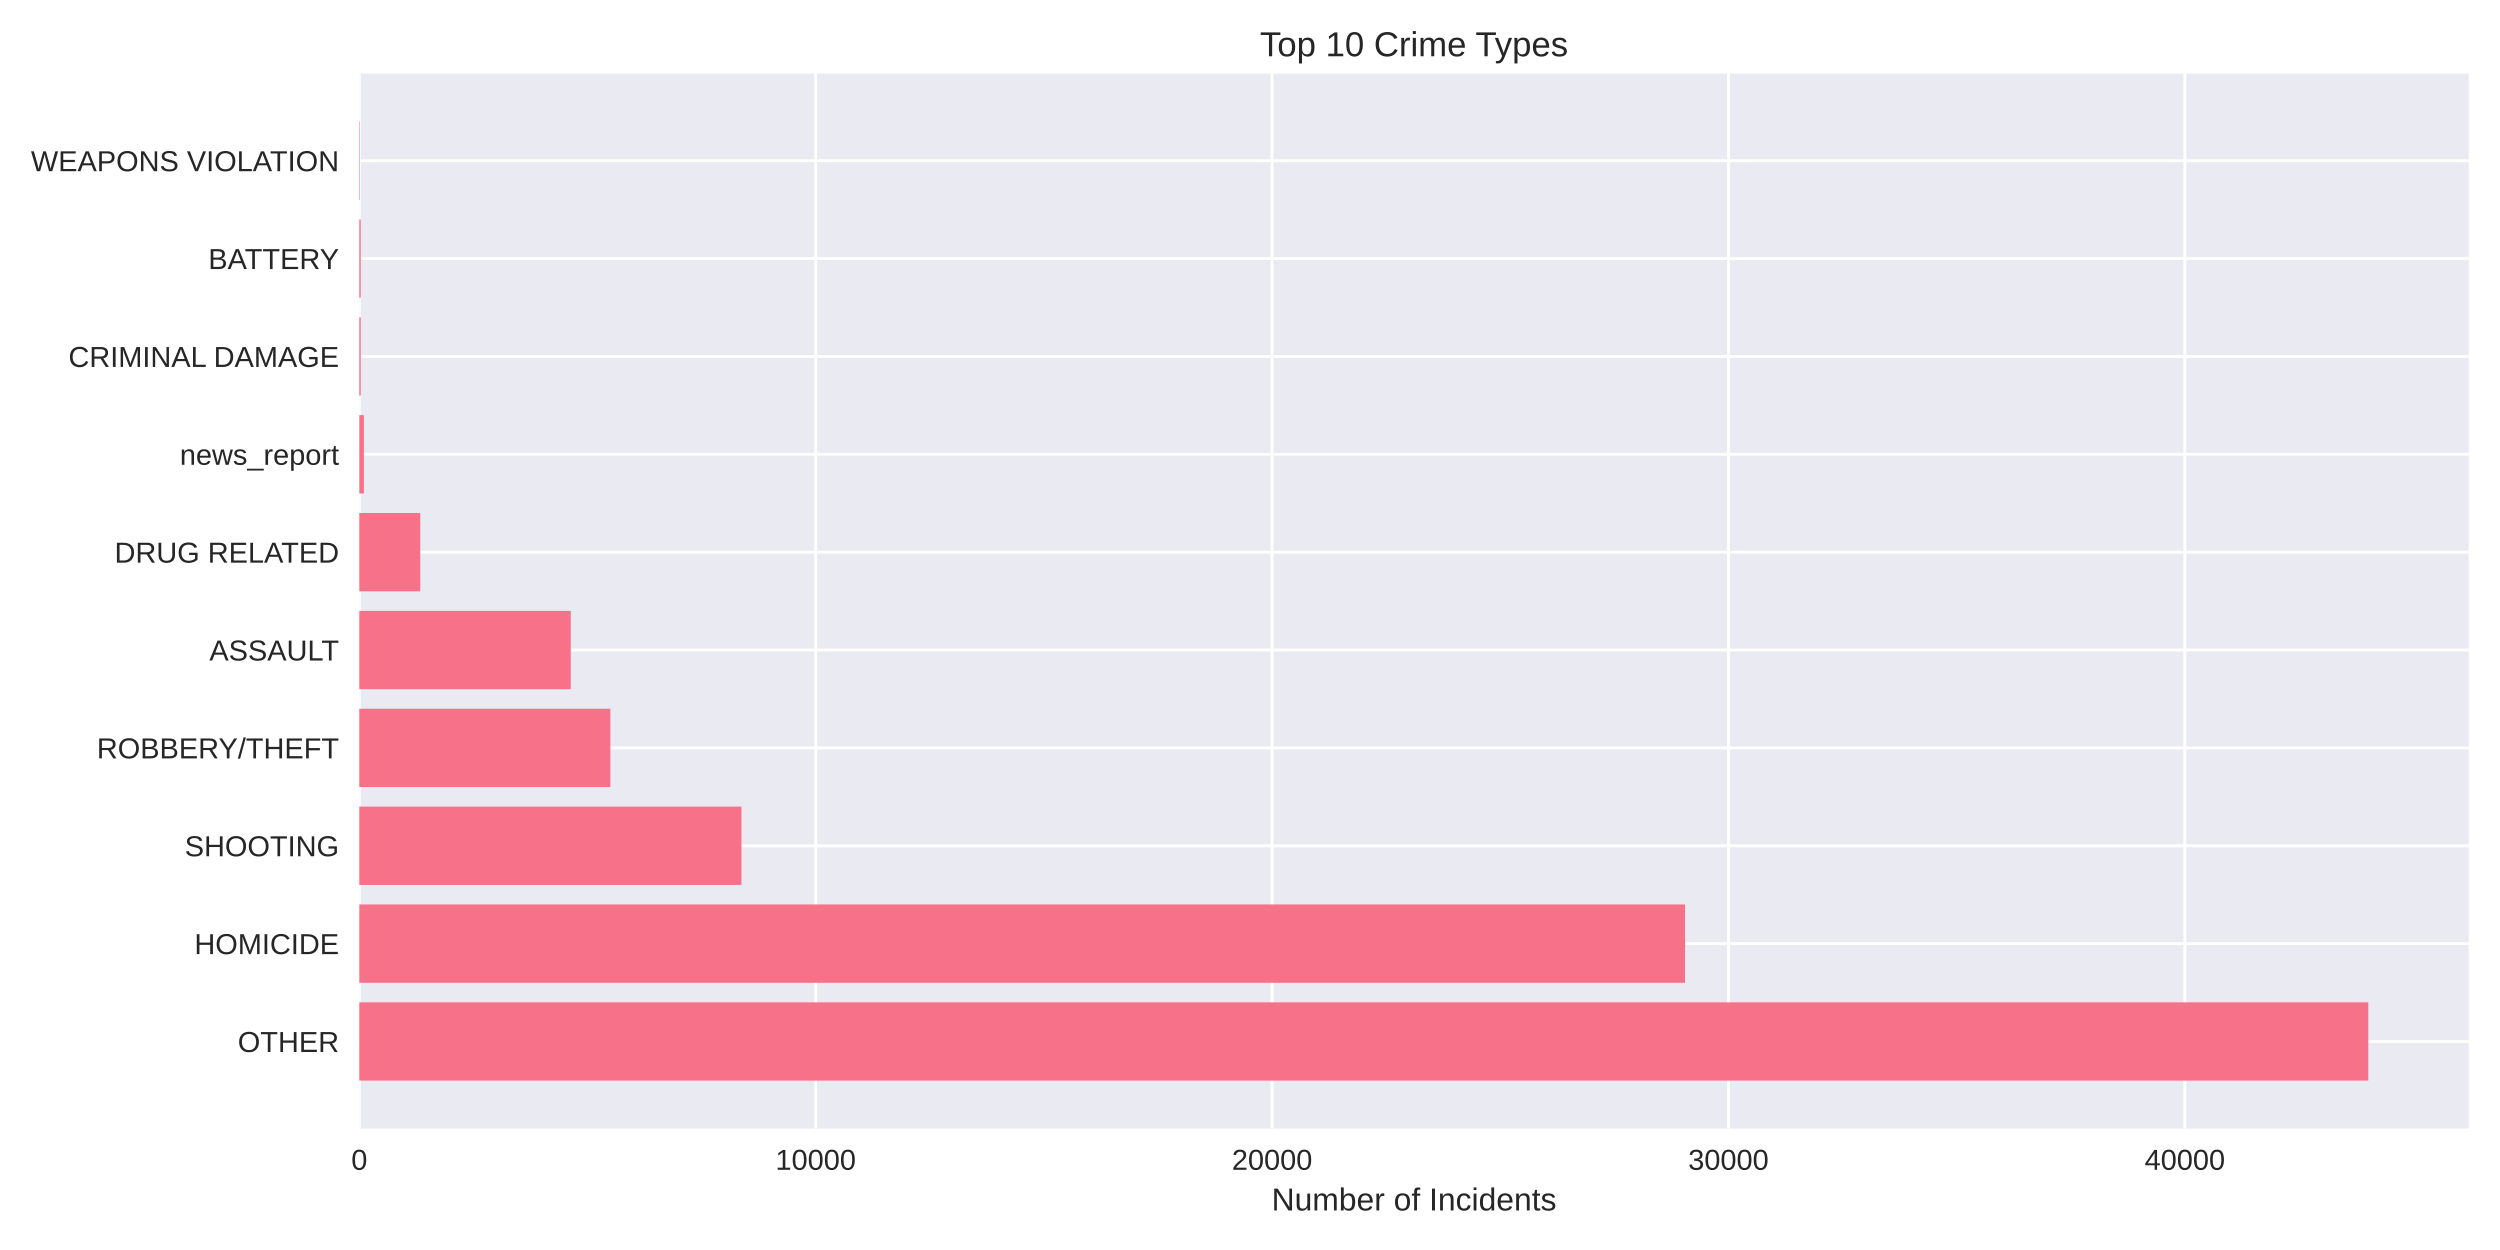
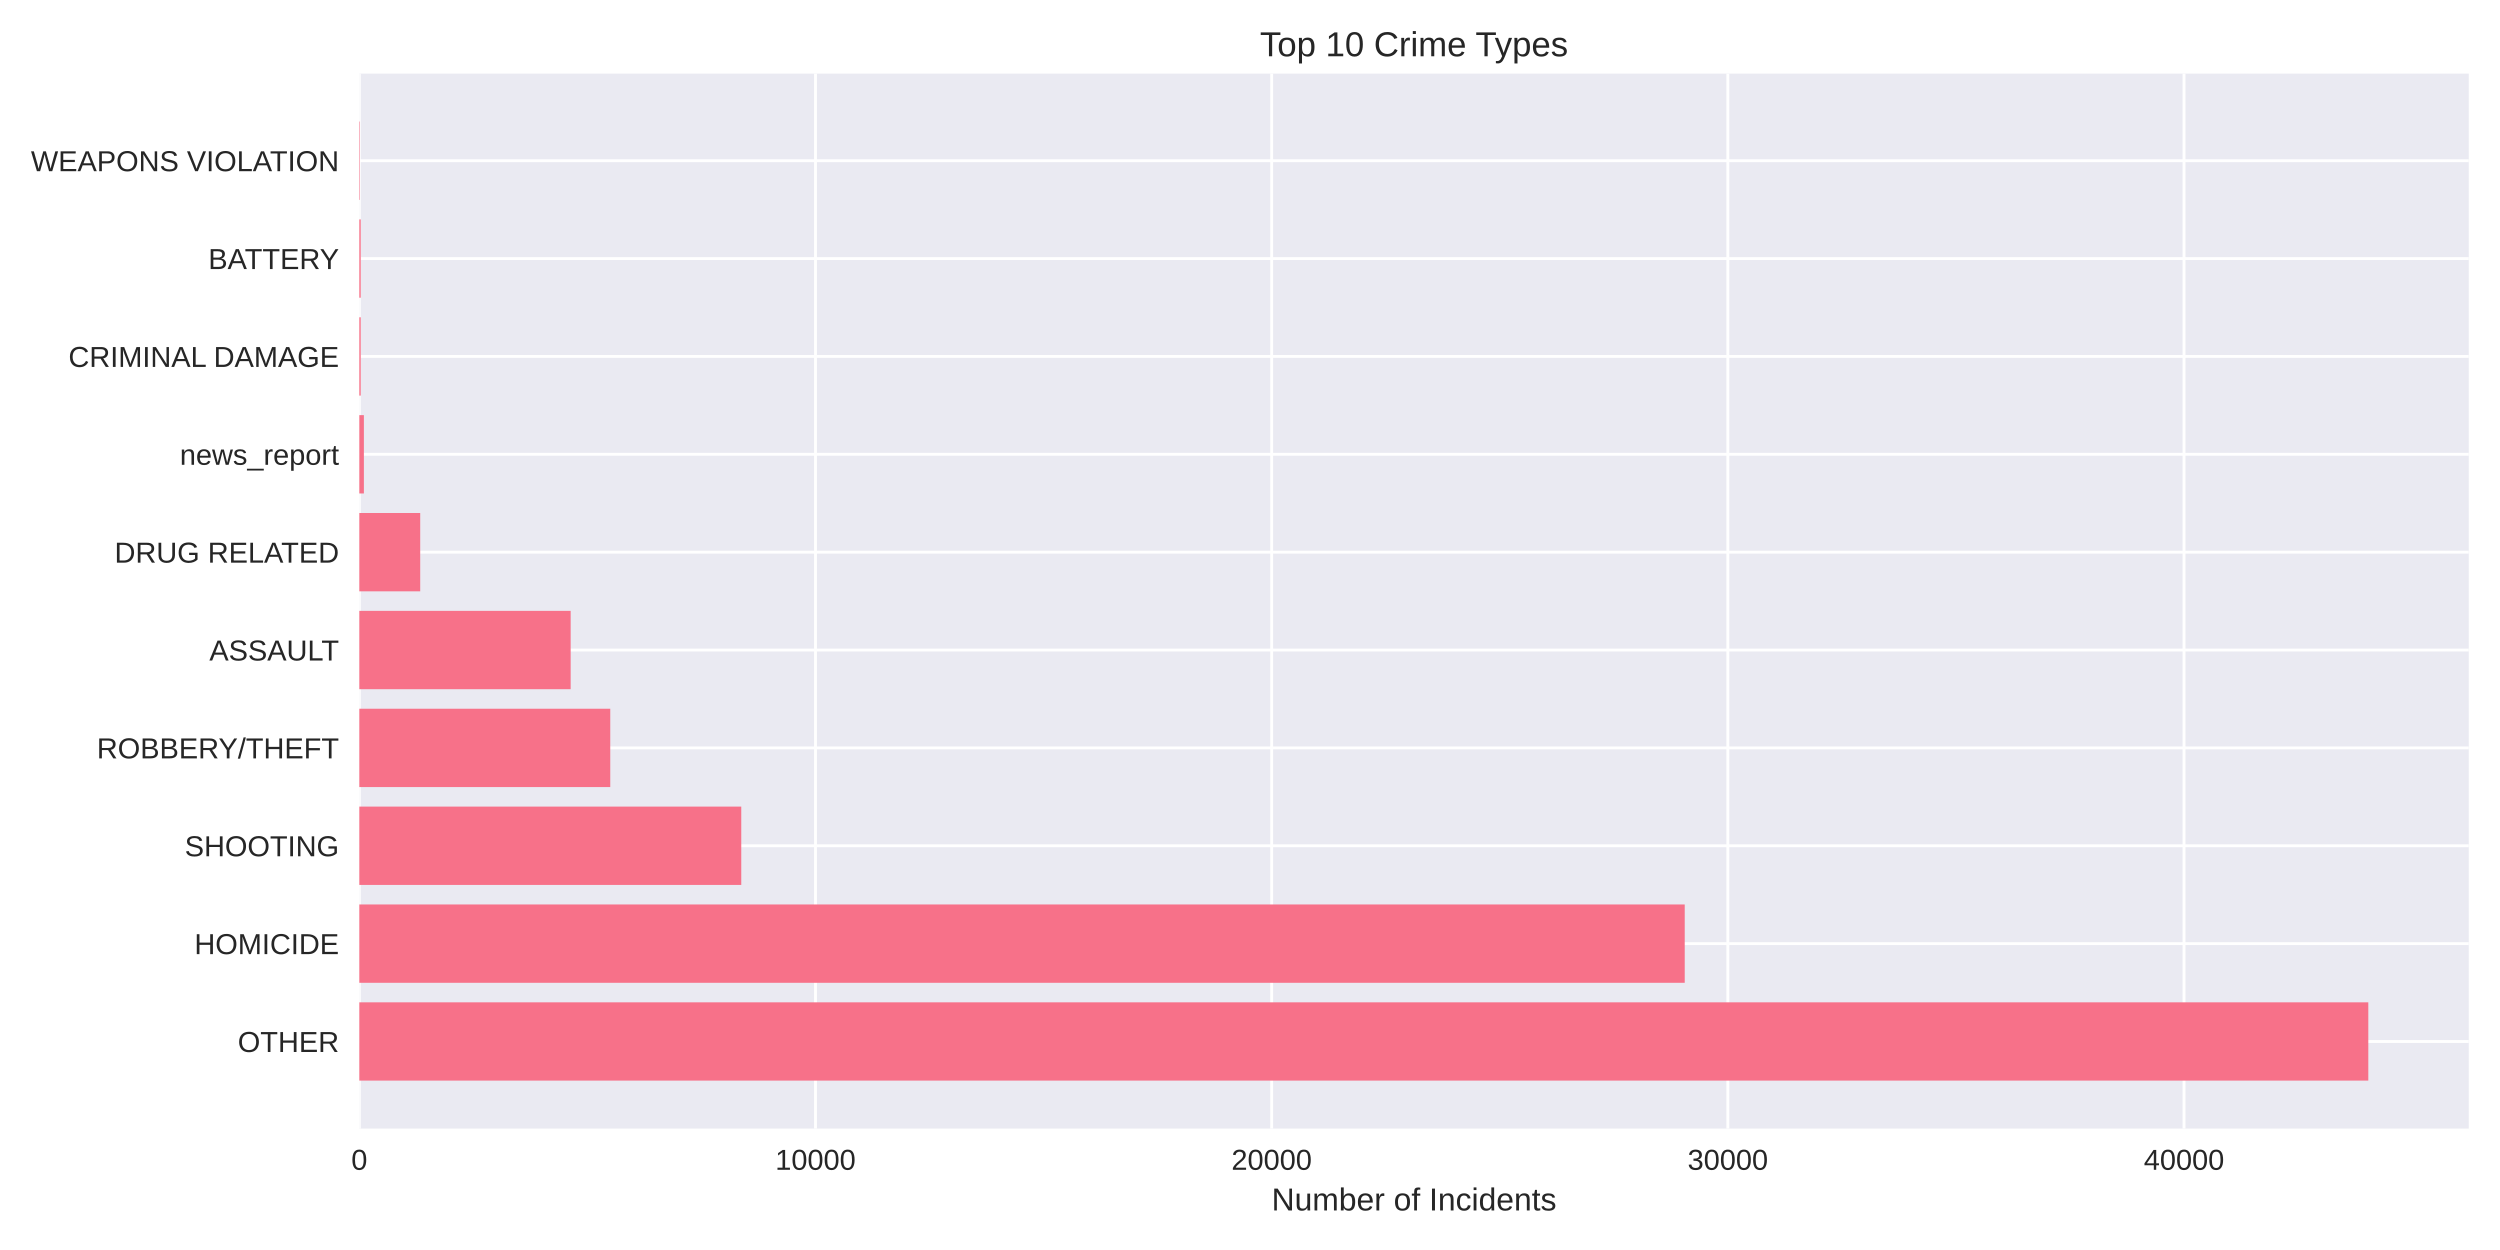
<svg xmlns="http://www.w3.org/2000/svg" width="864pt" height="432pt" viewBox="0 0 864 432" version="1.1">
  <defs>
    <style type="text/css">*{stroke-linejoin: round; stroke-linecap: butt}</style>
  </defs>
  <g id="figure_1">
    <g id="patch_1">
      <path d="M 0 432  L 864 432  L 864 0  L 0 0  z " style="fill: #ffffff" />
    </g>
    <g id="axes_1">
      <g id="patch_2">
        <path d="M 124.18 390.04  L 853.2 390.04  L 853.2 25.44  L 124.18 25.44  z " style="fill: #eaeaf2" />
      </g>
      <g id="matplotlib.axis_1">
        <g id="xtick_1">
          <g id="line2d_1">
-             <path d="M 124.18 390.04  L 124.18 25.44  " clip-path="url(#pe10d46c92a)" style="fill: none; stroke: #ffffff; stroke-linecap: round" />
+             <path d="M 124.18 390.04  L 124.18 25.44  " clip-path="url(#p7093b82631)" style="fill: none; stroke: #ffffff; stroke-linecap: round" />
          </g>
          <g id="line2d_2" />
          <g id="text_1">
            <text style="fill: #262626; font: 10px 'Arial', 'Liberation Sans', 'DejaVu Sans', 'Bitstream Vera Sans', sans-serif; text-anchor: middle" x="124.18" y="404.287" transform="rotate(-0 124.18 404.2869)">0</text>
          </g>
        </g>
        <g id="xtick_2">
          <g id="line2d_3">
-             <path d="M 281.905 390.04  L 281.905 25.44  " clip-path="url(#pe10d46c92a)" style="fill: none; stroke: #ffffff; stroke-linecap: round" />
+             <path d="M 281.833 390.04  L 281.833 25.44  " clip-path="url(#p7093b82631)" style="fill: none; stroke: #ffffff; stroke-linecap: round" />
          </g>
          <g id="line2d_4" />
          <g id="text_2">
-             <text style="fill: #262626; font: 10px 'Arial', 'Liberation Sans', 'DejaVu Sans', 'Bitstream Vera Sans', sans-serif; text-anchor: middle" x="281.905" y="404.287" transform="rotate(-0 281.9048 404.2869)">10000</text>
+             <text style="fill: #262626; font: 10px 'Arial', 'Liberation Sans', 'DejaVu Sans', 'Bitstream Vera Sans', sans-serif; text-anchor: middle" x="281.833" y="404.287" transform="rotate(-0 281.8332 404.2869)">10000</text>
          </g>
        </g>
        <g id="xtick_3">
          <g id="line2d_5">
-             <path d="M 439.63 390.04  L 439.63 25.44  " clip-path="url(#pe10d46c92a)" style="fill: none; stroke: #ffffff; stroke-linecap: round" />
+             <path d="M 439.486 390.04  L 439.486 25.44  " clip-path="url(#p7093b82631)" style="fill: none; stroke: #ffffff; stroke-linecap: round" />
          </g>
          <g id="line2d_6" />
          <g id="text_3">
-             <text style="fill: #262626; font: 10px 'Arial', 'Liberation Sans', 'DejaVu Sans', 'Bitstream Vera Sans', sans-serif; text-anchor: middle" x="439.63" y="404.287" transform="rotate(-0 439.6297 404.2869)">20000</text>
+             <text style="fill: #262626; font: 10px 'Arial', 'Liberation Sans', 'DejaVu Sans', 'Bitstream Vera Sans', sans-serif; text-anchor: middle" x="439.486" y="404.287" transform="rotate(-0 439.4864 404.2869)">20000</text>
          </g>
        </g>
        <g id="xtick_4">
          <g id="line2d_7">
-             <path d="M 597.355 390.04  L 597.355 25.44  " clip-path="url(#pe10d46c92a)" style="fill: none; stroke: #ffffff; stroke-linecap: round" />
+             <path d="M 597.14 390.04  L 597.14 25.44  " clip-path="url(#p7093b82631)" style="fill: none; stroke: #ffffff; stroke-linecap: round" />
          </g>
          <g id="line2d_8" />
          <g id="text_4">
-             <text style="fill: #262626; font: 10px 'Arial', 'Liberation Sans', 'DejaVu Sans', 'Bitstream Vera Sans', sans-serif; text-anchor: middle" x="597.355" y="404.287" transform="rotate(-0 597.3545 404.2869)">30000</text>
+             <text style="fill: #262626; font: 10px 'Arial', 'Liberation Sans', 'DejaVu Sans', 'Bitstream Vera Sans', sans-serif; text-anchor: middle" x="597.14" y="404.287" transform="rotate(-0 597.1396 404.2869)">30000</text>
          </g>
        </g>
        <g id="xtick_5">
          <g id="line2d_9">
-             <path d="M 755.079 390.04  L 755.079 25.44  " clip-path="url(#pe10d46c92a)" style="fill: none; stroke: #ffffff; stroke-linecap: round" />
+             <path d="M 754.793 390.04  L 754.793 25.44  " clip-path="url(#p7093b82631)" style="fill: none; stroke: #ffffff; stroke-linecap: round" />
          </g>
          <g id="line2d_10" />
          <g id="text_5">
-             <text style="fill: #262626; font: 10px 'Arial', 'Liberation Sans', 'DejaVu Sans', 'Bitstream Vera Sans', sans-serif; text-anchor: middle" x="755.079" y="404.287" transform="rotate(-0 755.0794 404.2869)">40000</text>
+             <text style="fill: #262626; font: 10px 'Arial', 'Liberation Sans', 'DejaVu Sans', 'Bitstream Vera Sans', sans-serif; text-anchor: middle" x="754.793" y="404.287" transform="rotate(-0 754.7929 404.2869)">40000</text>
          </g>
        </g>
        <g id="text_6">
          <text style="fill: #262626; font: 11px 'Arial', 'Liberation Sans', 'DejaVu Sans', 'Bitstream Vera Sans', sans-serif; text-anchor: middle" x="488.69" y="418.333" transform="rotate(-0 488.69 418.3334)">Number of Incidents</text>
        </g>
      </g>
      <g id="matplotlib.axis_2">
        <g id="ytick_1">
          <g id="line2d_11">
-             <path d="M 124.18 359.939  L 853.2 359.939  " clip-path="url(#pe10d46c92a)" style="fill: none; stroke: #ffffff; stroke-linecap: round" />
+             <path d="M 124.18 359.939  L 853.2 359.939  " clip-path="url(#p7093b82631)" style="fill: none; stroke: #ffffff; stroke-linecap: round" />
          </g>
          <g id="line2d_12" />
          <g id="text_7">
            <text style="fill: #262626; font: 10px 'Arial', 'Liberation Sans', 'DejaVu Sans', 'Bitstream Vera Sans', sans-serif; text-anchor: end" x="117.18" y="363.562" transform="rotate(-0 117.18 363.562)">OTHER</text>
          </g>
        </g>
        <g id="ytick_2">
          <g id="line2d_13">
-             <path d="M 124.18 326.117  L 853.2 326.117  " clip-path="url(#pe10d46c92a)" style="fill: none; stroke: #ffffff; stroke-linecap: round" />
+             <path d="M 124.18 326.117  L 853.2 326.117  " clip-path="url(#p7093b82631)" style="fill: none; stroke: #ffffff; stroke-linecap: round" />
          </g>
          <g id="line2d_14" />
          <g id="text_8">
            <text style="fill: #262626; font: 10px 'Arial', 'Liberation Sans', 'DejaVu Sans', 'Bitstream Vera Sans', sans-serif; text-anchor: end" x="117.18" y="329.74" transform="rotate(-0 117.18 329.7401)">HOMICIDE</text>
          </g>
        </g>
        <g id="ytick_3">
          <g id="line2d_15">
-             <path d="M 124.18 292.295  L 853.2 292.295  " clip-path="url(#pe10d46c92a)" style="fill: none; stroke: #ffffff; stroke-linecap: round" />
+             <path d="M 124.18 292.295  L 853.2 292.295  " clip-path="url(#p7093b82631)" style="fill: none; stroke: #ffffff; stroke-linecap: round" />
          </g>
          <g id="line2d_16" />
          <g id="text_9">
            <text style="fill: #262626; font: 10px 'Arial', 'Liberation Sans', 'DejaVu Sans', 'Bitstream Vera Sans', sans-serif; text-anchor: end" x="117.18" y="295.918" transform="rotate(-0 117.18 295.9182)">SHOOTING</text>
          </g>
        </g>
        <g id="ytick_4">
          <g id="line2d_17">
-             <path d="M 124.18 258.473  L 853.2 258.473  " clip-path="url(#pe10d46c92a)" style="fill: none; stroke: #ffffff; stroke-linecap: round" />
+             <path d="M 124.18 258.473  L 853.2 258.473  " clip-path="url(#p7093b82631)" style="fill: none; stroke: #ffffff; stroke-linecap: round" />
          </g>
          <g id="line2d_18" />
          <g id="text_10">
            <text style="fill: #262626; font: 10px 'Arial', 'Liberation Sans', 'DejaVu Sans', 'Bitstream Vera Sans', sans-serif; text-anchor: end" x="117.18" y="262.096" transform="rotate(-0 117.18 262.0963)">ROBBERY/THEFT</text>
          </g>
        </g>
        <g id="ytick_5">
          <g id="line2d_19">
-             <path d="M 124.18 224.651  L 853.2 224.651  " clip-path="url(#pe10d46c92a)" style="fill: none; stroke: #ffffff; stroke-linecap: round" />
+             <path d="M 124.18 224.651  L 853.2 224.651  " clip-path="url(#p7093b82631)" style="fill: none; stroke: #ffffff; stroke-linecap: round" />
          </g>
          <g id="line2d_20" />
          <g id="text_11">
            <text style="fill: #262626; font: 10px 'Arial', 'Liberation Sans', 'DejaVu Sans', 'Bitstream Vera Sans', sans-serif; text-anchor: end" x="117.18" y="228.274" transform="rotate(-0 117.18 228.2744)">ASSAULT</text>
          </g>
        </g>
        <g id="ytick_6">
          <g id="line2d_21">
-             <path d="M 124.18 190.829  L 853.2 190.829  " clip-path="url(#pe10d46c92a)" style="fill: none; stroke: #ffffff; stroke-linecap: round" />
+             <path d="M 124.18 190.829  L 853.2 190.829  " clip-path="url(#p7093b82631)" style="fill: none; stroke: #ffffff; stroke-linecap: round" />
          </g>
          <g id="line2d_22" />
          <g id="text_12">
            <text style="fill: #262626; font: 10px 'Arial', 'Liberation Sans', 'DejaVu Sans', 'Bitstream Vera Sans', sans-serif; text-anchor: end" x="117.18" y="194.452" transform="rotate(-0 117.18 194.4525)">DRUG RELATED</text>
          </g>
        </g>
        <g id="ytick_7">
          <g id="line2d_23">
-             <path d="M 124.18 157.007  L 853.2 157.007  " clip-path="url(#pe10d46c92a)" style="fill: none; stroke: #ffffff; stroke-linecap: round" />
+             <path d="M 124.18 157.007  L 853.2 157.007  " clip-path="url(#p7093b82631)" style="fill: none; stroke: #ffffff; stroke-linecap: round" />
          </g>
          <g id="line2d_24" />
          <g id="text_13">
            <text style="fill: #262626; font: 10px 'Arial', 'Liberation Sans', 'DejaVu Sans', 'Bitstream Vera Sans', sans-serif; text-anchor: end" x="117.18" y="160.631" transform="rotate(-0 117.18 160.6306)">news_report</text>
          </g>
        </g>
        <g id="ytick_8">
          <g id="line2d_25">
-             <path d="M 124.18 123.185  L 853.2 123.185  " clip-path="url(#pe10d46c92a)" style="fill: none; stroke: #ffffff; stroke-linecap: round" />
+             <path d="M 124.18 123.185  L 853.2 123.185  " clip-path="url(#p7093b82631)" style="fill: none; stroke: #ffffff; stroke-linecap: round" />
          </g>
          <g id="line2d_26" />
          <g id="text_14">
            <text style="fill: #262626; font: 10px 'Arial', 'Liberation Sans', 'DejaVu Sans', 'Bitstream Vera Sans', sans-serif; text-anchor: end" x="117.18" y="126.809" transform="rotate(-0 117.18 126.8087)">CRIMINAL DAMAGE</text>
          </g>
        </g>
        <g id="ytick_9">
          <g id="line2d_27">
-             <path d="M 124.18 89.363  L 853.2 89.363  " clip-path="url(#pe10d46c92a)" style="fill: none; stroke: #ffffff; stroke-linecap: round" />
+             <path d="M 124.18 89.363  L 853.2 89.363  " clip-path="url(#p7093b82631)" style="fill: none; stroke: #ffffff; stroke-linecap: round" />
          </g>
          <g id="line2d_28" />
          <g id="text_15">
            <text style="fill: #262626; font: 10px 'Arial', 'Liberation Sans', 'DejaVu Sans', 'Bitstream Vera Sans', sans-serif; text-anchor: end" x="117.18" y="92.987" transform="rotate(-0 117.18 92.98681)">BATTERY</text>
          </g>
        </g>
        <g id="ytick_10">
          <g id="line2d_29">
-             <path d="M 124.18 55.541  L 853.2 55.541  " clip-path="url(#pe10d46c92a)" style="fill: none; stroke: #ffffff; stroke-linecap: round" />
+             <path d="M 124.18 55.541  L 853.2 55.541  " clip-path="url(#p7093b82631)" style="fill: none; stroke: #ffffff; stroke-linecap: round" />
          </g>
          <g id="line2d_30" />
          <g id="text_16">
            <text style="fill: #262626; font: 10px 'Arial', 'Liberation Sans', 'DejaVu Sans', 'Bitstream Vera Sans', sans-serif; text-anchor: end" x="117.18" y="59.165" transform="rotate(-0 117.18 59.16492)">WEAPONS VIOLATION</text>
          </g>
        </g>
      </g>
      <g id="patch_3">
-         <path d="M 124.18 373.467  L 818.485 373.467  L 818.485 346.41  L 124.18 346.41  z " clip-path="url(#pe10d46c92a)" style="fill: #f77189" />
+         <path d="M 124.18 373.467  L 818.485 373.467  L 818.485 346.41  L 124.18 346.41  z " clip-path="url(#p7093b82631)" style="fill: #f77189" />
      </g>
      <g id="patch_4">
-         <path d="M 124.18 339.645  L 582.355 339.645  L 582.355 312.588  L 124.18 312.588  z " clip-path="url(#pe10d46c92a)" style="fill: #f77189" />
+         <path d="M 124.18 339.645  L 582.241 339.645  L 582.241 312.588  L 124.18 312.588  z " clip-path="url(#p7093b82631)" style="fill: #f77189" />
      </g>
      <g id="patch_5">
-         <path d="M 124.18 305.823  L 256.243 305.823  L 256.243 278.766  L 124.18 278.766  z " clip-path="url(#pe10d46c92a)" style="fill: #f77189" />
+         <path d="M 124.18 305.823  L 256.183 305.823  L 256.183 278.766  L 124.18 278.766  z " clip-path="url(#p7093b82631)" style="fill: #f77189" />
      </g>
      <g id="patch_6">
-         <path d="M 124.18 272.002  L 210.944 272.002  L 210.944 244.944  L 124.18 244.944  z " clip-path="url(#pe10d46c92a)" style="fill: #f77189" />
+         <path d="M 124.18 272.002  L 210.905 272.002  L 210.905 244.944  L 124.18 244.944  z " clip-path="url(#p7093b82631)" style="fill: #f77189" />
      </g>
      <g id="patch_7">
-         <path d="M 124.18 238.18  L 197.254 238.18  L 197.254 211.122  L 124.18 211.122  z " clip-path="url(#pe10d46c92a)" style="fill: #f77189" />
+         <path d="M 124.18 238.18  L 197.221 238.18  L 197.221 211.122  L 124.18 211.122  z " clip-path="url(#p7093b82631)" style="fill: #f77189" />
      </g>
      <g id="patch_8">
-         <path d="M 124.18 204.358  L 145.236 204.358  L 145.236 177.3  L 124.18 177.3  z " clip-path="url(#pe10d46c92a)" style="fill: #f77189" />
+         <path d="M 124.18 204.358  L 145.227 204.358  L 145.227 177.3  L 124.18 177.3  z " clip-path="url(#p7093b82631)" style="fill: #f77189" />
      </g>
      <g id="patch_9">
-         <path d="M 124.18 170.536  L 125.757 170.536  L 125.757 143.478  L 124.18 143.478  z " clip-path="url(#pe10d46c92a)" style="fill: #f77189" />
+         <path d="M 124.18 170.536  L 125.757 170.536  L 125.757 143.478  L 124.18 143.478  z " clip-path="url(#p7093b82631)" style="fill: #f77189" />
      </g>
      <g id="patch_10">
-         <path d="M 124.18 136.714  L 124.669 136.714  L 124.669 109.657  L 124.18 109.657  z " clip-path="url(#pe10d46c92a)" style="fill: #f77189" />
+         <path d="M 124.18 136.714  L 124.669 136.714  L 124.669 109.657  L 124.18 109.657  z " clip-path="url(#p7093b82631)" style="fill: #f77189" />
      </g>
      <g id="patch_11">
-         <path d="M 124.18 102.892  L 124.669 102.892  L 124.669 75.835  L 124.18 75.835  z " clip-path="url(#pe10d46c92a)" style="fill: #f77189" />
+         <path d="M 124.18 102.892  L 124.669 102.892  L 124.669 75.835  L 124.18 75.835  z " clip-path="url(#p7093b82631)" style="fill: #f77189" />
      </g>
      <g id="patch_12">
-         <path d="M 124.18 69.07  L 124.353 69.07  L 124.353 42.013  L 124.18 42.013  z " clip-path="url(#pe10d46c92a)" style="fill: #f77189" />
+         <path d="M 124.18 69.07  L 124.353 69.07  L 124.353 42.013  L 124.18 42.013  z " clip-path="url(#p7093b82631)" style="fill: #f77189" />
      </g>
      <g id="patch_13">
        <path d="M 124.18 390.04  L 124.18 25.44  " style="fill: none" />
      </g>
      <g id="patch_14">
        <path d="M 853.2 390.04  L 853.2 25.44  " style="fill: none" />
      </g>
      <g id="patch_15">
        <path d="M 124.18 390.04  L 853.2 390.04  " style="fill: none" />
      </g>
      <g id="patch_16">
        <path d="M 124.18 25.44  L 853.2 25.44  " style="fill: none" />
      </g>
      <g id="text_17">
        <text style="fill: #262626; font: 12px 'Arial', 'Liberation Sans', 'DejaVu Sans', 'Bitstream Vera Sans', sans-serif; text-anchor: middle" x="488.69" y="19.44" transform="rotate(-0 488.69 19.44)">Top 10 Crime Types</text>
      </g>
    </g>
  </g>
  <defs>
-     <clipPath id="pe10d46c92a">
+     <clipPath id="p7093b82631">
      <rect x="124.18" y="25.44" width="729.02" height="364.6" />
    </clipPath>
  </defs>
</svg>
